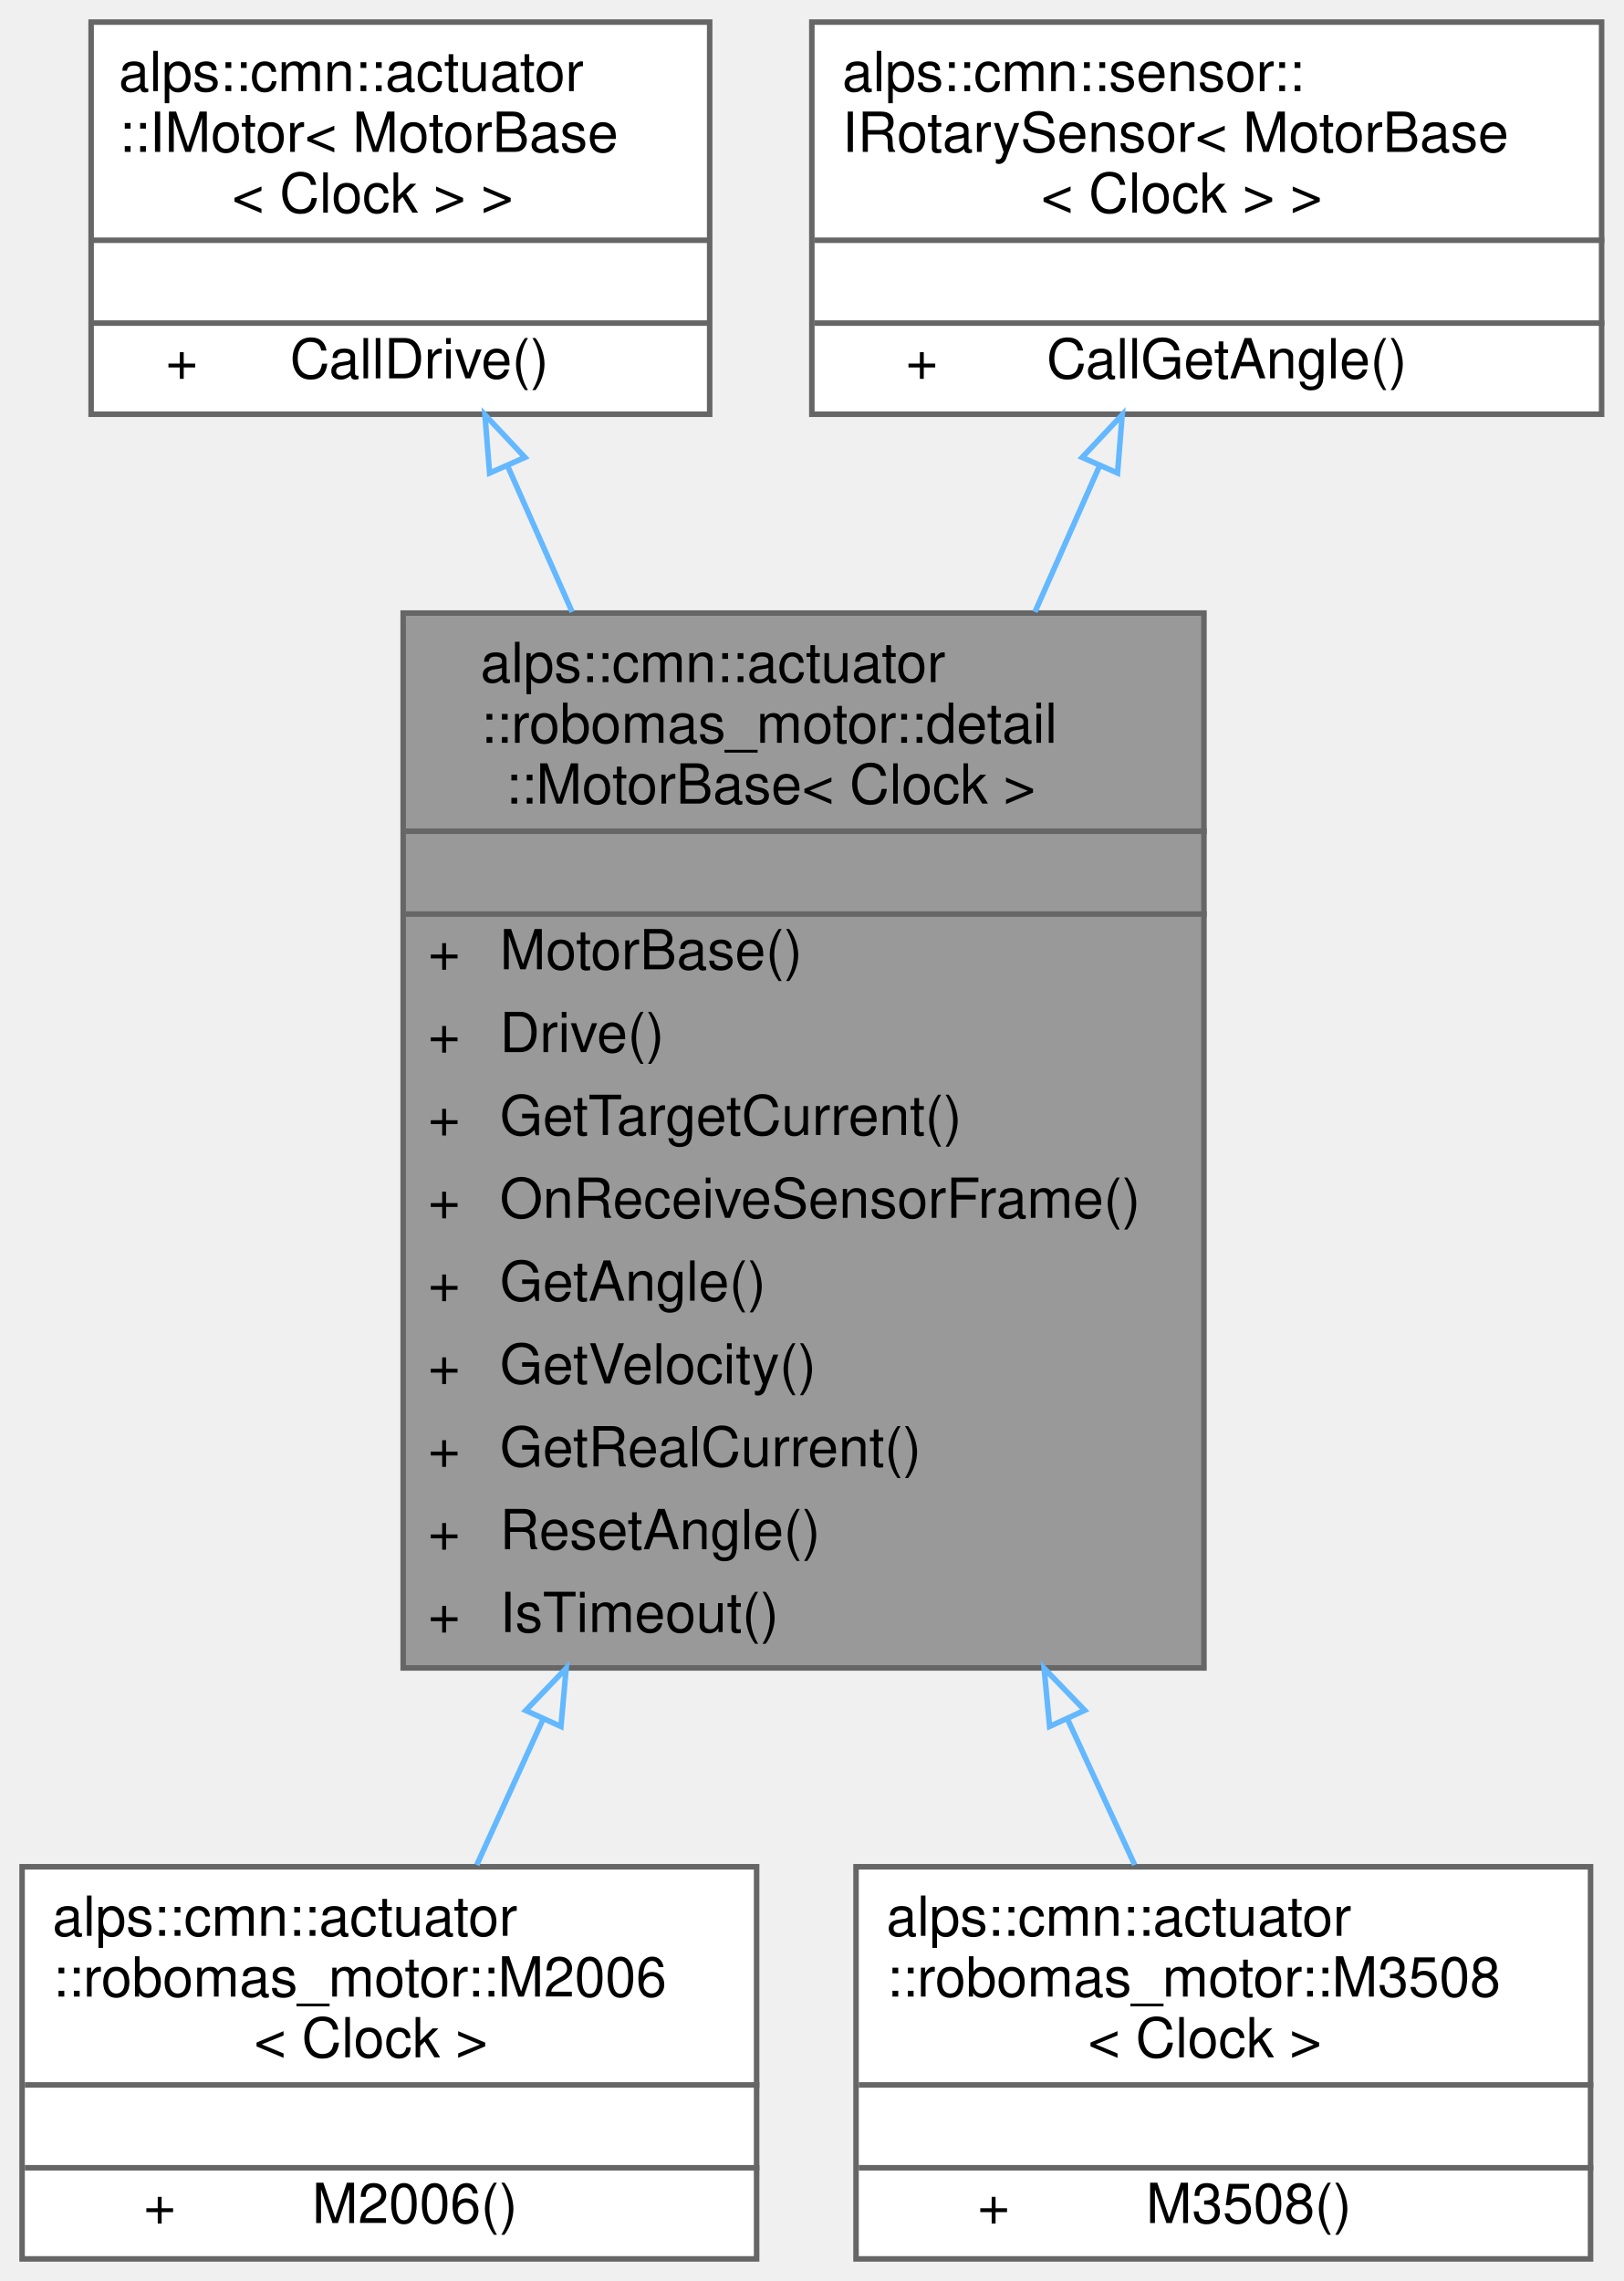
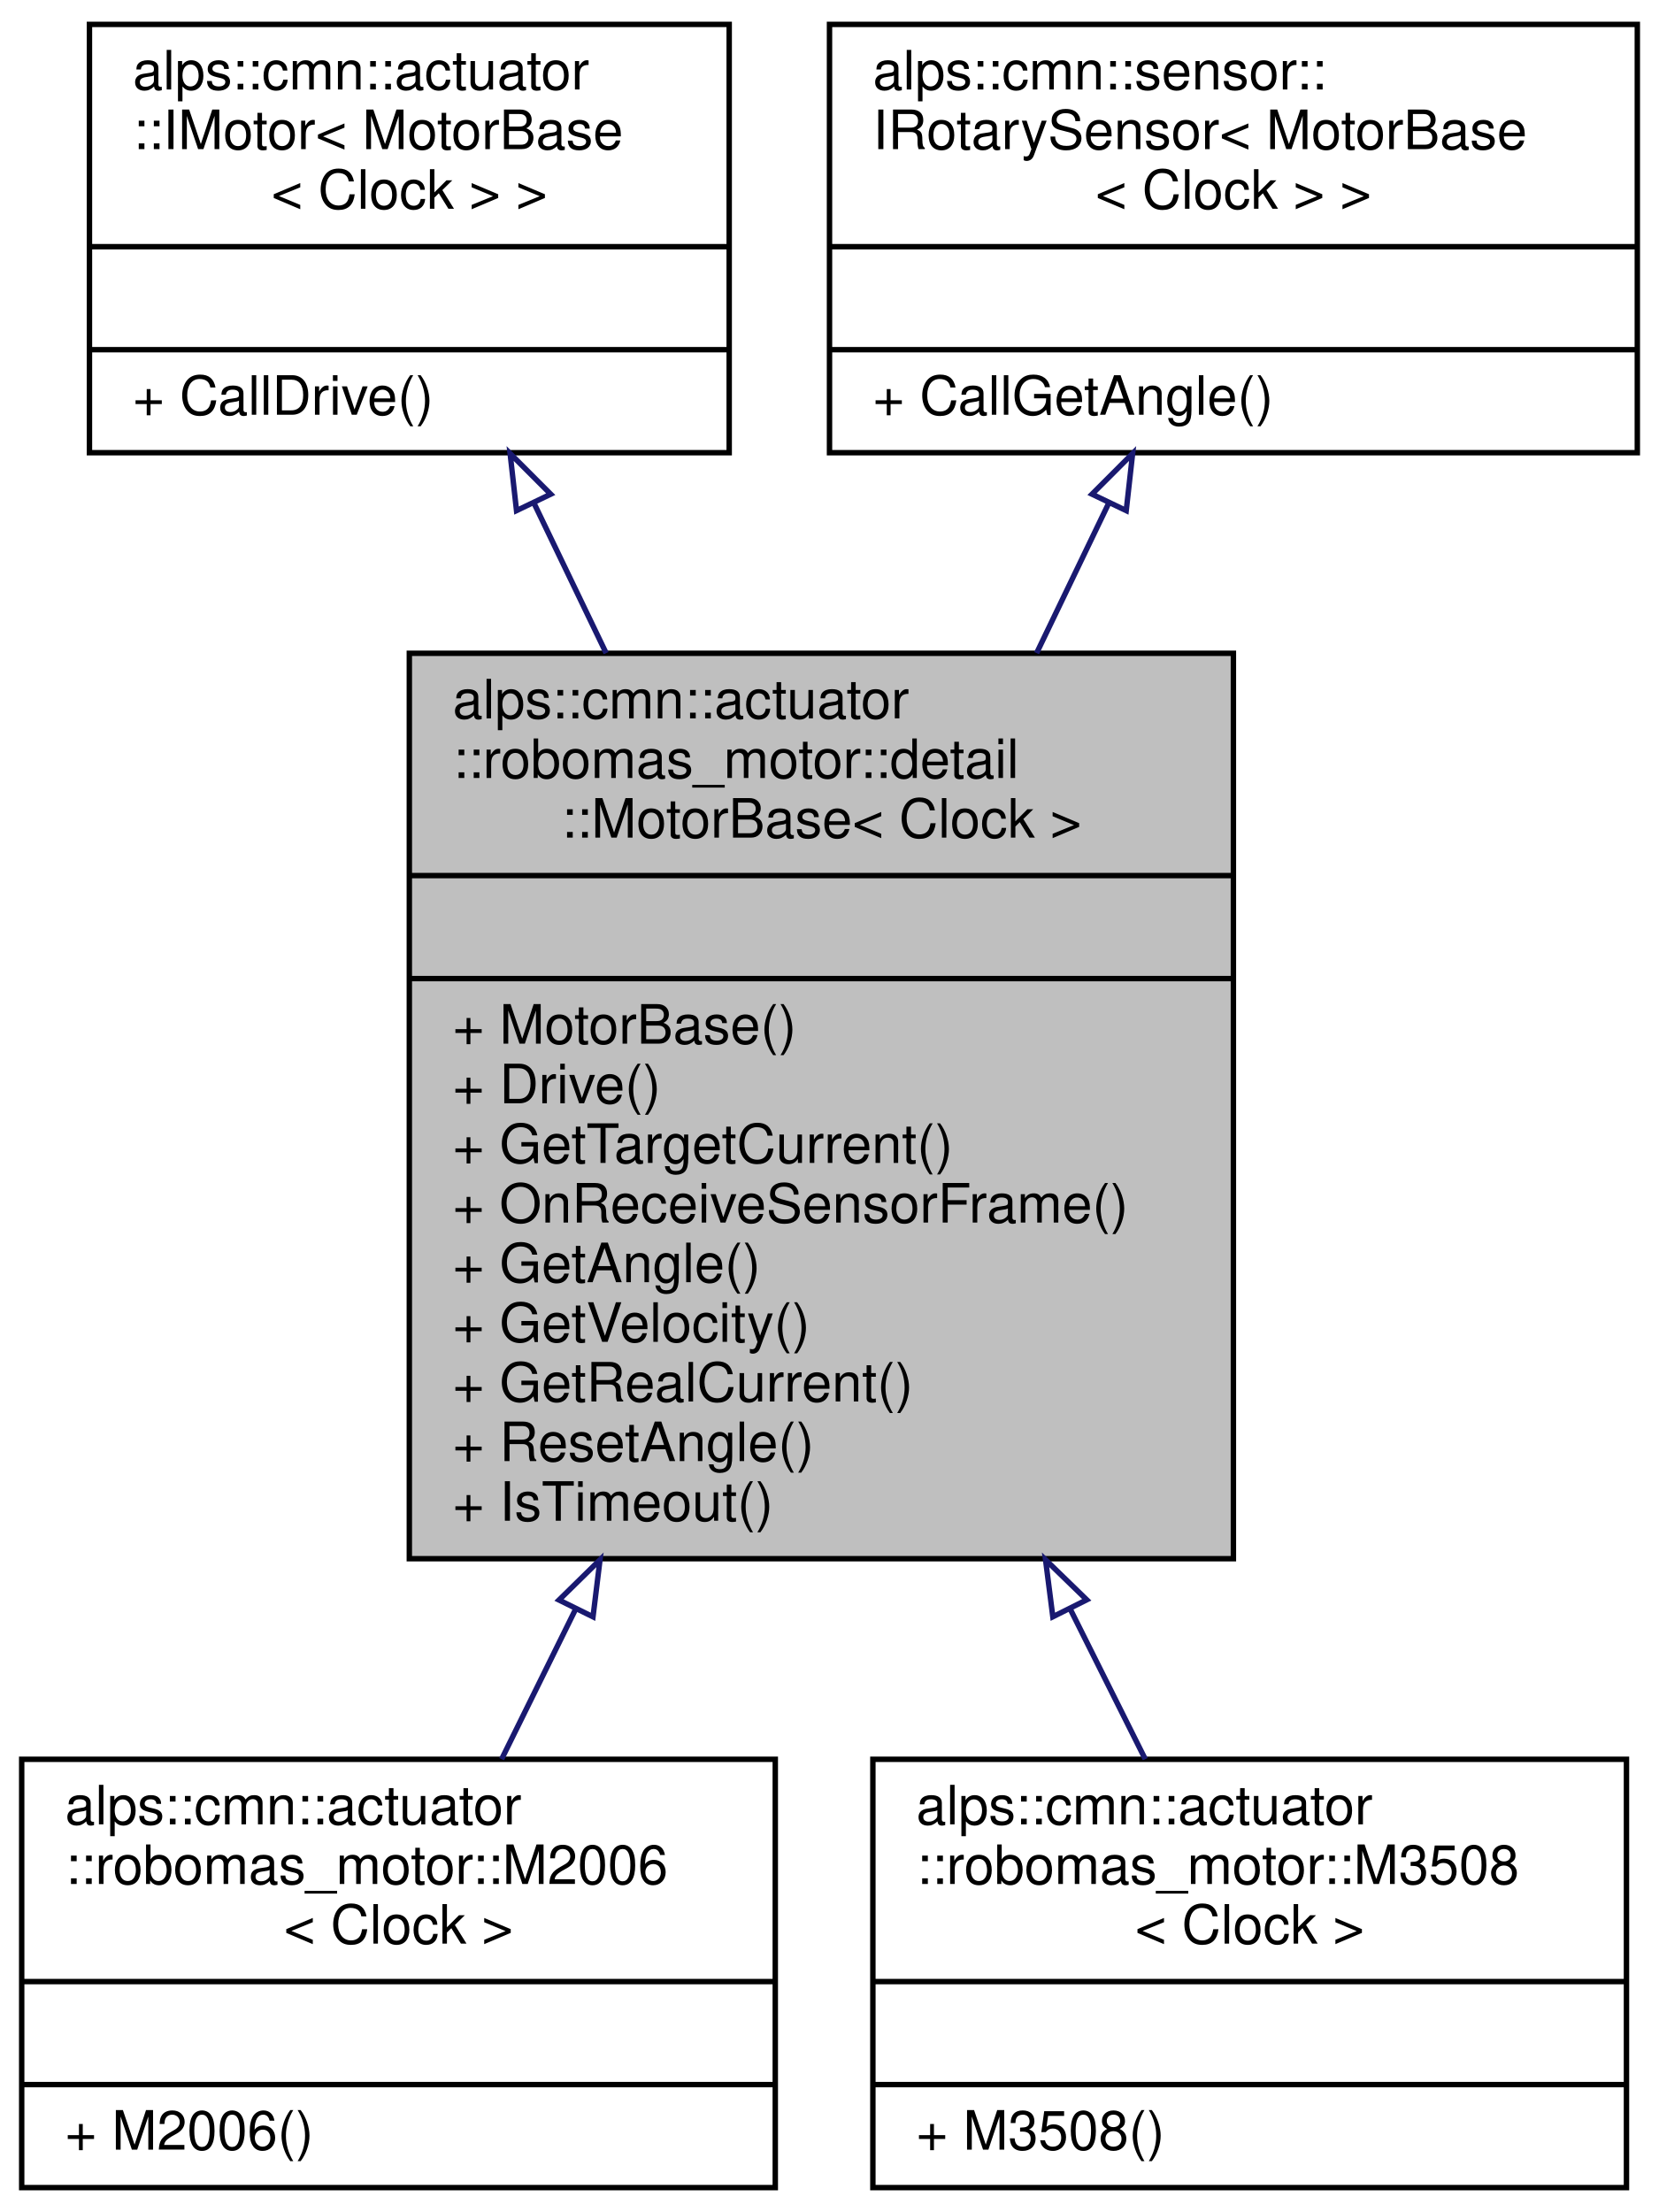
- <svg xmlns="http://www.w3.org/2000/svg" xmlns:xlink="http://www.w3.org/1999/xlink" width="294pt" height="413pt" viewBox="0.00 0.00 294.00 413.00">
-   <g id="graph0" class="graph" transform="scale(1 1) rotate(0) translate(4 409)">
+ <svg xmlns="http://www.w3.org/2000/svg" xmlns:xlink="http://www.w3.org/1999/xlink" width="306pt" height="408pt" viewBox="0.00 0.00 306.00 408.00">
+   <g id="graph0" class="graph" transform="scale(1 1) rotate(0) translate(4 404)">
+     <polygon fill="white" stroke="transparent" points="-4,4 -4,-404 302,-404 302,4 -4,4" />
    <g id="node1" class="node">
      <g id="a_node1">
        <a xlink:title="ロボマスモータの基底クラス．">
-           <polygon fill="#999999" stroke="transparent" points="214,-298 69,-298 69,-107 214,-107 214,-298" />
-           <text text-anchor="start" x="83" y="-285.5" font-family="Helvetica,sans-Serif" font-size="10.00">alps::cmn::actuator</text>
-           <text text-anchor="start" x="83" y="-274.5" font-family="Helvetica,sans-Serif" font-size="10.00">::robomas_motor::detail</text>
-           <text text-anchor="start" x="87.5" y="-263.5" font-family="Helvetica,sans-Serif" font-size="10.00">::MotorBase&lt; Clock &gt;</text>
-           <text text-anchor="start" x="138.5" y="-248.5" font-family="Helvetica,sans-Serif" font-size="10.00"> </text>
-           <text text-anchor="start" x="73.5" y="-233.5" font-family="Helvetica,sans-Serif" font-size="10.00">+</text>
-           <text text-anchor="start" x="86.5" y="-233.5" font-family="Helvetica,sans-Serif" font-size="10.00">MotorBase()</text>
-           <text text-anchor="start" x="73.5" y="-218.5" font-family="Helvetica,sans-Serif" font-size="10.00">+</text>
-           <text text-anchor="start" x="86.5" y="-218.5" font-family="Helvetica,sans-Serif" font-size="10.00">Drive()</text>
-           <text text-anchor="start" x="73.5" y="-203.5" font-family="Helvetica,sans-Serif" font-size="10.00">+</text>
-           <text text-anchor="start" x="86.5" y="-203.5" font-family="Helvetica,sans-Serif" font-size="10.00">GetTargetCurrent()</text>
-           <text text-anchor="start" x="73.5" y="-188.5" font-family="Helvetica,sans-Serif" font-size="10.00">+</text>
-           <text text-anchor="start" x="86.5" y="-188.5" font-family="Helvetica,sans-Serif" font-size="10.00">OnReceiveSensorFrame()</text>
-           <text text-anchor="start" x="73.5" y="-173.5" font-family="Helvetica,sans-Serif" font-size="10.00">+</text>
-           <text text-anchor="start" x="86.5" y="-173.5" font-family="Helvetica,sans-Serif" font-size="10.00">GetAngle()</text>
-           <text text-anchor="start" x="73.5" y="-158.5" font-family="Helvetica,sans-Serif" font-size="10.00">+</text>
-           <text text-anchor="start" x="86.5" y="-158.5" font-family="Helvetica,sans-Serif" font-size="10.00">GetVelocity()</text>
-           <text text-anchor="start" x="73.5" y="-143.5" font-family="Helvetica,sans-Serif" font-size="10.00">+</text>
-           <text text-anchor="start" x="86.5" y="-143.5" font-family="Helvetica,sans-Serif" font-size="10.00">GetRealCurrent()</text>
-           <text text-anchor="start" x="73.5" y="-128.5" font-family="Helvetica,sans-Serif" font-size="10.00">+</text>
-           <text text-anchor="start" x="86.5" y="-128.5" font-family="Helvetica,sans-Serif" font-size="10.00">ResetAngle()</text>
-           <text text-anchor="start" x="73.5" y="-113.5" font-family="Helvetica,sans-Serif" font-size="10.00">+</text>
-           <text text-anchor="start" x="86.5" y="-113.5" font-family="Helvetica,sans-Serif" font-size="10.00">IsTimeout()</text>
-           <polygon fill="#666666" stroke="#666666" points="69.5,-258.5 69.5,-258.5 214.5,-258.5 214.5,-258.5 69.5,-258.5" />
-           <polygon fill="#666666" stroke="#666666" points="69.5,-243.5 69.5,-243.5 214.5,-243.5 214.5,-243.5 69.5,-243.5" />
-           <polygon fill="none" stroke="#666666" points="69,-107 69,-298 214,-298 214,-107 69,-107" />
+           <polygon fill="#bfbfbf" stroke="black" points="71.5,-116.5 71.5,-283.5 223.5,-283.5 223.5,-116.5 71.5,-116.5" />
+           <text text-anchor="start" x="79.5" y="-271.5" font-family="Helvetica,sans-Serif" font-size="10.00">alps::cmn::actuator</text>
+           <text text-anchor="start" x="79.5" y="-260.5" font-family="Helvetica,sans-Serif" font-size="10.00">::robomas_motor::detail</text>
+           <text text-anchor="middle" x="147.5" y="-249.5" font-family="Helvetica,sans-Serif" font-size="10.00">::MotorBase&lt; Clock &gt;</text>
+           <polyline fill="none" stroke="black" points="71.5,-242.5 223.5,-242.5 " />
+           <text text-anchor="middle" x="147.5" y="-230.5" font-family="Helvetica,sans-Serif" font-size="10.00"> </text>
+           <polyline fill="none" stroke="black" points="71.5,-223.5 223.5,-223.5 " />
+           <text text-anchor="start" x="79.5" y="-211.5" font-family="Helvetica,sans-Serif" font-size="10.00">+ MotorBase()</text>
+           <text text-anchor="start" x="79.5" y="-200.5" font-family="Helvetica,sans-Serif" font-size="10.00">+ Drive()</text>
+           <text text-anchor="start" x="79.5" y="-189.5" font-family="Helvetica,sans-Serif" font-size="10.00">+ GetTargetCurrent()</text>
+           <text text-anchor="start" x="79.5" y="-178.5" font-family="Helvetica,sans-Serif" font-size="10.00">+ OnReceiveSensorFrame()</text>
+           <text text-anchor="start" x="79.5" y="-167.5" font-family="Helvetica,sans-Serif" font-size="10.00">+ GetAngle()</text>
+           <text text-anchor="start" x="79.5" y="-156.5" font-family="Helvetica,sans-Serif" font-size="10.00">+ GetVelocity()</text>
+           <text text-anchor="start" x="79.5" y="-145.5" font-family="Helvetica,sans-Serif" font-size="10.00">+ GetRealCurrent()</text>
+           <text text-anchor="start" x="79.5" y="-134.5" font-family="Helvetica,sans-Serif" font-size="10.00">+ ResetAngle()</text>
+           <text text-anchor="start" x="79.5" y="-123.5" font-family="Helvetica,sans-Serif" font-size="10.00">+ IsTimeout()</text>
        </a>
      </g>
    </g>
    <g id="node4" class="node">
      <g id="a_node4">
        <a xlink:href="classalps_1_1cmn_1_1actuator_1_1robomas__motor_1_1_m2006.html" target="_top" xlink:title="M2006のクラス">
-           <polygon fill="white" stroke="transparent" points="133,-71 0,-71 0,0 133,0 133,-71" />
-           <text text-anchor="start" x="5.5" y="-58.5" font-family="Helvetica,sans-Serif" font-size="10.00">alps::cmn::actuator</text>
-           <text text-anchor="start" x="5.5" y="-47.5" font-family="Helvetica,sans-Serif" font-size="10.00">::robomas_motor::M2006</text>
-           <text text-anchor="start" x="42" y="-36.5" font-family="Helvetica,sans-Serif" font-size="10.00">&lt; Clock &gt;</text>
-           <text text-anchor="start" x="63.5" y="-21.5" font-family="Helvetica,sans-Serif" font-size="10.00"> </text>
-           <text text-anchor="start" x="22" y="-6.5" font-family="Helvetica,sans-Serif" font-size="10.00">+</text>
-           <text text-anchor="start" x="52.5" y="-6.5" font-family="Helvetica,sans-Serif" font-size="10.00">M2006()</text>
-           <polygon fill="#666666" stroke="#666666" points="0.5,-31.5 0.5,-31.5 133.5,-31.5 133.5,-31.5 0.5,-31.5" />
-           <polygon fill="#666666" stroke="#666666" points="0.5,-16.5 0.5,-16.5 133.5,-16.5 133.5,-16.5 0.5,-16.5" />
-           <polygon fill="none" stroke="#666666" points="0,0 0,-71 133,-71 133,0 0,0" />
+           <polygon fill="white" stroke="black" points="0,-0.5 0,-79.5 139,-79.5 139,-0.5 0,-0.5" />
+           <text text-anchor="start" x="8" y="-67.5" font-family="Helvetica,sans-Serif" font-size="10.00">alps::cmn::actuator</text>
+           <text text-anchor="start" x="8" y="-56.5" font-family="Helvetica,sans-Serif" font-size="10.00">::robomas_motor::M2006</text>
+           <text text-anchor="middle" x="69.5" y="-45.5" font-family="Helvetica,sans-Serif" font-size="10.00">&lt; Clock &gt;</text>
+           <polyline fill="none" stroke="black" points="0,-38.5 139,-38.5 " />
+           <text text-anchor="middle" x="69.5" y="-26.5" font-family="Helvetica,sans-Serif" font-size="10.00"> </text>
+           <polyline fill="none" stroke="black" points="0,-19.5 139,-19.5 " />
+           <text text-anchor="start" x="8" y="-7.5" font-family="Helvetica,sans-Serif" font-size="10.00">+ M2006()</text>
        </a>
      </g>
    </g>
    <g id="edge3" class="edge">
-       <path fill="none" stroke="#63b8ff" d="M94.38,-97.83C90.1,-88.42 86.01,-79.41 82.33,-71.33" />
-       <polygon fill="none" stroke="#63b8ff" points="91.2,-99.3 98.52,-106.95 97.57,-96.4 91.2,-99.3" />
+       <path fill="none" stroke="midnightblue" d="M102.23,-107.31C97.43,-97.58 92.76,-88.11 88.52,-79.52" />
+       <polygon fill="none" stroke="midnightblue" points="99.11,-108.88 106.67,-116.3 105.38,-105.78 99.11,-108.88" />
    </g>
    <g id="node5" class="node">
      <g id="a_node5">
        <a xlink:href="classalps_1_1cmn_1_1actuator_1_1robomas__motor_1_1_m3508.html" target="_top" xlink:title="M3508のクラス">
-           <polygon fill="white" stroke="transparent" points="284,-71 151,-71 151,0 284,0 284,-71" />
-           <text text-anchor="start" x="156.5" y="-58.5" font-family="Helvetica,sans-Serif" font-size="10.00">alps::cmn::actuator</text>
-           <text text-anchor="start" x="156.5" y="-47.5" font-family="Helvetica,sans-Serif" font-size="10.00">::robomas_motor::M3508</text>
-           <text text-anchor="start" x="193" y="-36.5" font-family="Helvetica,sans-Serif" font-size="10.00">&lt; Clock &gt;</text>
-           <text text-anchor="start" x="214.5" y="-21.5" font-family="Helvetica,sans-Serif" font-size="10.00"> </text>
-           <text text-anchor="start" x="173" y="-6.5" font-family="Helvetica,sans-Serif" font-size="10.00">+</text>
-           <text text-anchor="start" x="203.5" y="-6.5" font-family="Helvetica,sans-Serif" font-size="10.00">M3508()</text>
-           <polygon fill="#666666" stroke="#666666" points="151.5,-31.5 151.5,-31.5 284.5,-31.5 284.5,-31.5 151.5,-31.5" />
-           <polygon fill="#666666" stroke="#666666" points="151.5,-16.5 151.5,-16.5 284.5,-16.5 284.5,-16.5 151.5,-16.5" />
-           <polygon fill="none" stroke="#666666" points="151,0 151,-71 284,-71 284,0 151,0" />
+           <polygon fill="white" stroke="black" points="157,-0.5 157,-79.5 296,-79.5 296,-0.5 157,-0.5" />
+           <text text-anchor="start" x="165" y="-67.5" font-family="Helvetica,sans-Serif" font-size="10.00">alps::cmn::actuator</text>
+           <text text-anchor="start" x="165" y="-56.5" font-family="Helvetica,sans-Serif" font-size="10.00">::robomas_motor::M3508</text>
+           <text text-anchor="middle" x="226.5" y="-45.5" font-family="Helvetica,sans-Serif" font-size="10.00">&lt; Clock &gt;</text>
+           <polyline fill="none" stroke="black" points="157,-38.5 296,-38.5 " />
+           <text text-anchor="middle" x="226.5" y="-26.5" font-family="Helvetica,sans-Serif" font-size="10.00"> </text>
+           <polyline fill="none" stroke="black" points="157,-19.5 296,-19.5 " />
+           <text text-anchor="start" x="165" y="-7.5" font-family="Helvetica,sans-Serif" font-size="10.00">+ M3508()</text>
        </a>
      </g>
    </g>
    <g id="edge4" class="edge">
-       <path fill="none" stroke="#63b8ff" d="M189.25,-97.83C193.58,-88.42 197.73,-79.41 201.46,-71.33" />
-       <polygon fill="none" stroke="#63b8ff" points="186.05,-96.41 185.05,-106.95 192.41,-99.33 186.05,-96.41" />
+       <path fill="none" stroke="midnightblue" d="M193.35,-107.31C198.21,-97.58 202.94,-88.11 207.24,-79.52" />
+       <polygon fill="none" stroke="midnightblue" points="190.19,-105.79 188.85,-116.3 196.45,-108.92 190.19,-105.79" />
    </g>
    <g id="node2" class="node">
      <g id="a_node2">
        <a xlink:href="classalps_1_1cmn_1_1actuator_1_1_i_motor.html" target="_top" xlink:title=" ">
-           <polygon fill="white" stroke="transparent" points="124.5,-405 12.5,-405 12.5,-334 124.5,-334 124.5,-405" />
-           <text text-anchor="start" x="17.5" y="-392.5" font-family="Helvetica,sans-Serif" font-size="10.00">alps::cmn::actuator</text>
-           <text text-anchor="start" x="17.5" y="-381.5" font-family="Helvetica,sans-Serif" font-size="10.00">::IMotor&lt; MotorBase</text>
-           <text text-anchor="start" x="38" y="-370.5" font-family="Helvetica,sans-Serif" font-size="10.00">&lt; Clock &gt; &gt;</text>
-           <text text-anchor="start" x="65" y="-355.5" font-family="Helvetica,sans-Serif" font-size="10.00"> </text>
-           <text text-anchor="start" x="26" y="-340.5" font-family="Helvetica,sans-Serif" font-size="10.00">+</text>
-           <text text-anchor="start" x="48.5" y="-340.5" font-family="Helvetica,sans-Serif" font-size="10.00">CallDrive()</text>
-           <polygon fill="#666666" stroke="#666666" points="12.5,-365.5 12.5,-365.5 124.5,-365.5 124.5,-365.5 12.5,-365.5" />
-           <polygon fill="#666666" stroke="#666666" points="12.5,-350.5 12.5,-350.5 124.5,-350.5 124.5,-350.5 12.5,-350.5" />
-           <polygon fill="none" stroke="#666666" points="12.5,-334 12.5,-405 124.5,-405 124.5,-334 12.5,-334" />
+           <polygon fill="white" stroke="black" points="12.5,-320.5 12.5,-399.5 130.5,-399.5 130.5,-320.5 12.5,-320.5" />
+           <text text-anchor="start" x="20.5" y="-387.5" font-family="Helvetica,sans-Serif" font-size="10.00">alps::cmn::actuator</text>
+           <text text-anchor="start" x="20.5" y="-376.5" font-family="Helvetica,sans-Serif" font-size="10.00">::IMotor&lt; MotorBase</text>
+           <text text-anchor="middle" x="71.5" y="-365.5" font-family="Helvetica,sans-Serif" font-size="10.00">&lt; Clock &gt; &gt;</text>
+           <polyline fill="none" stroke="black" points="12.5,-358.5 130.5,-358.5 " />
+           <text text-anchor="middle" x="71.5" y="-346.5" font-family="Helvetica,sans-Serif" font-size="10.00"> </text>
+           <polyline fill="none" stroke="black" points="12.5,-339.5 130.5,-339.5 " />
+           <text text-anchor="start" x="20.5" y="-327.5" font-family="Helvetica,sans-Serif" font-size="10.00">+ CallDrive()</text>
        </a>
      </g>
    </g>
    <g id="edge1" class="edge">
-       <path fill="none" stroke="#63b8ff" d="M87.95,-324.54C91.61,-316.27 95.56,-307.34 99.6,-298.2" />
-       <polygon fill="none" stroke="#63b8ff" points="84.65,-323.35 83.8,-333.91 91.05,-326.18 84.65,-323.35" />
+       <path fill="none" stroke="midnightblue" d="M94.54,-311.1C98.75,-302.34 103.26,-292.97 107.8,-283.53" />
+       <polygon fill="none" stroke="midnightblue" points="91.27,-309.82 90.09,-320.35 97.58,-312.85 91.27,-309.82" />
    </g>
    <g id="node3" class="node">
      <g id="a_node3">
        <a xlink:href="classalps_1_1cmn_1_1sensor_1_1_i_rotary_sensor.html" target="_top" xlink:title=" ">
-           <polygon fill="white" stroke="transparent" points="286,-405 143,-405 143,-334 286,-334 286,-405" />
-           <text text-anchor="start" x="148.5" y="-392.5" font-family="Helvetica,sans-Serif" font-size="10.00">alps::cmn::sensor::</text>
-           <text text-anchor="start" x="148.5" y="-381.5" font-family="Helvetica,sans-Serif" font-size="10.00">IRotarySensor&lt; MotorBase</text>
-           <text text-anchor="start" x="184.5" y="-370.5" font-family="Helvetica,sans-Serif" font-size="10.00">&lt; Clock &gt; &gt;</text>
-           <text text-anchor="start" x="211.5" y="-355.5" font-family="Helvetica,sans-Serif" font-size="10.00"> </text>
-           <text text-anchor="start" x="160" y="-340.5" font-family="Helvetica,sans-Serif" font-size="10.00">+</text>
-           <text text-anchor="start" x="185.5" y="-340.5" font-family="Helvetica,sans-Serif" font-size="10.00">CallGetAngle()</text>
-           <polygon fill="#666666" stroke="#666666" points="143.5,-365.5 143.5,-365.5 286.5,-365.5 286.5,-365.5 143.5,-365.5" />
-           <polygon fill="#666666" stroke="#666666" points="143.5,-350.5 143.5,-350.5 286.5,-350.5 286.5,-350.5 143.5,-350.5" />
-           <polygon fill="none" stroke="#666666" points="143,-334 143,-405 286,-405 286,-334 143,-334" />
+           <polygon fill="white" stroke="black" points="149,-320.5 149,-399.5 298,-399.5 298,-320.5 149,-320.5" />
+           <text text-anchor="start" x="157" y="-387.5" font-family="Helvetica,sans-Serif" font-size="10.00">alps::cmn::sensor::</text>
+           <text text-anchor="start" x="157" y="-376.5" font-family="Helvetica,sans-Serif" font-size="10.00">IRotarySensor&lt; MotorBase</text>
+           <text text-anchor="middle" x="223.5" y="-365.5" font-family="Helvetica,sans-Serif" font-size="10.00">&lt; Clock &gt; &gt;</text>
+           <polyline fill="none" stroke="black" points="149,-358.5 298,-358.5 " />
+           <text text-anchor="middle" x="223.5" y="-346.5" font-family="Helvetica,sans-Serif" font-size="10.00"> </text>
+           <polyline fill="none" stroke="black" points="149,-339.5 298,-339.5 " />
+           <text text-anchor="start" x="157" y="-327.5" font-family="Helvetica,sans-Serif" font-size="10.00">+ CallGetAngle()</text>
        </a>
      </g>
    </g>
    <g id="edge2" class="edge">
-       <path fill="none" stroke="#63b8ff" d="M195.05,-324.54C191.39,-316.27 187.44,-307.34 183.4,-298.2" />
-       <polygon fill="none" stroke="#63b8ff" points="191.95,-326.18 199.2,-333.91 198.35,-323.35 191.95,-326.18" />
+       <path fill="none" stroke="midnightblue" d="M200.46,-311.1C196.25,-302.34 191.74,-292.97 187.2,-283.53" />
+       <polygon fill="none" stroke="midnightblue" points="197.42,-312.85 204.91,-320.35 203.73,-309.82 197.42,-312.85" />
    </g>
  </g>
</svg>
